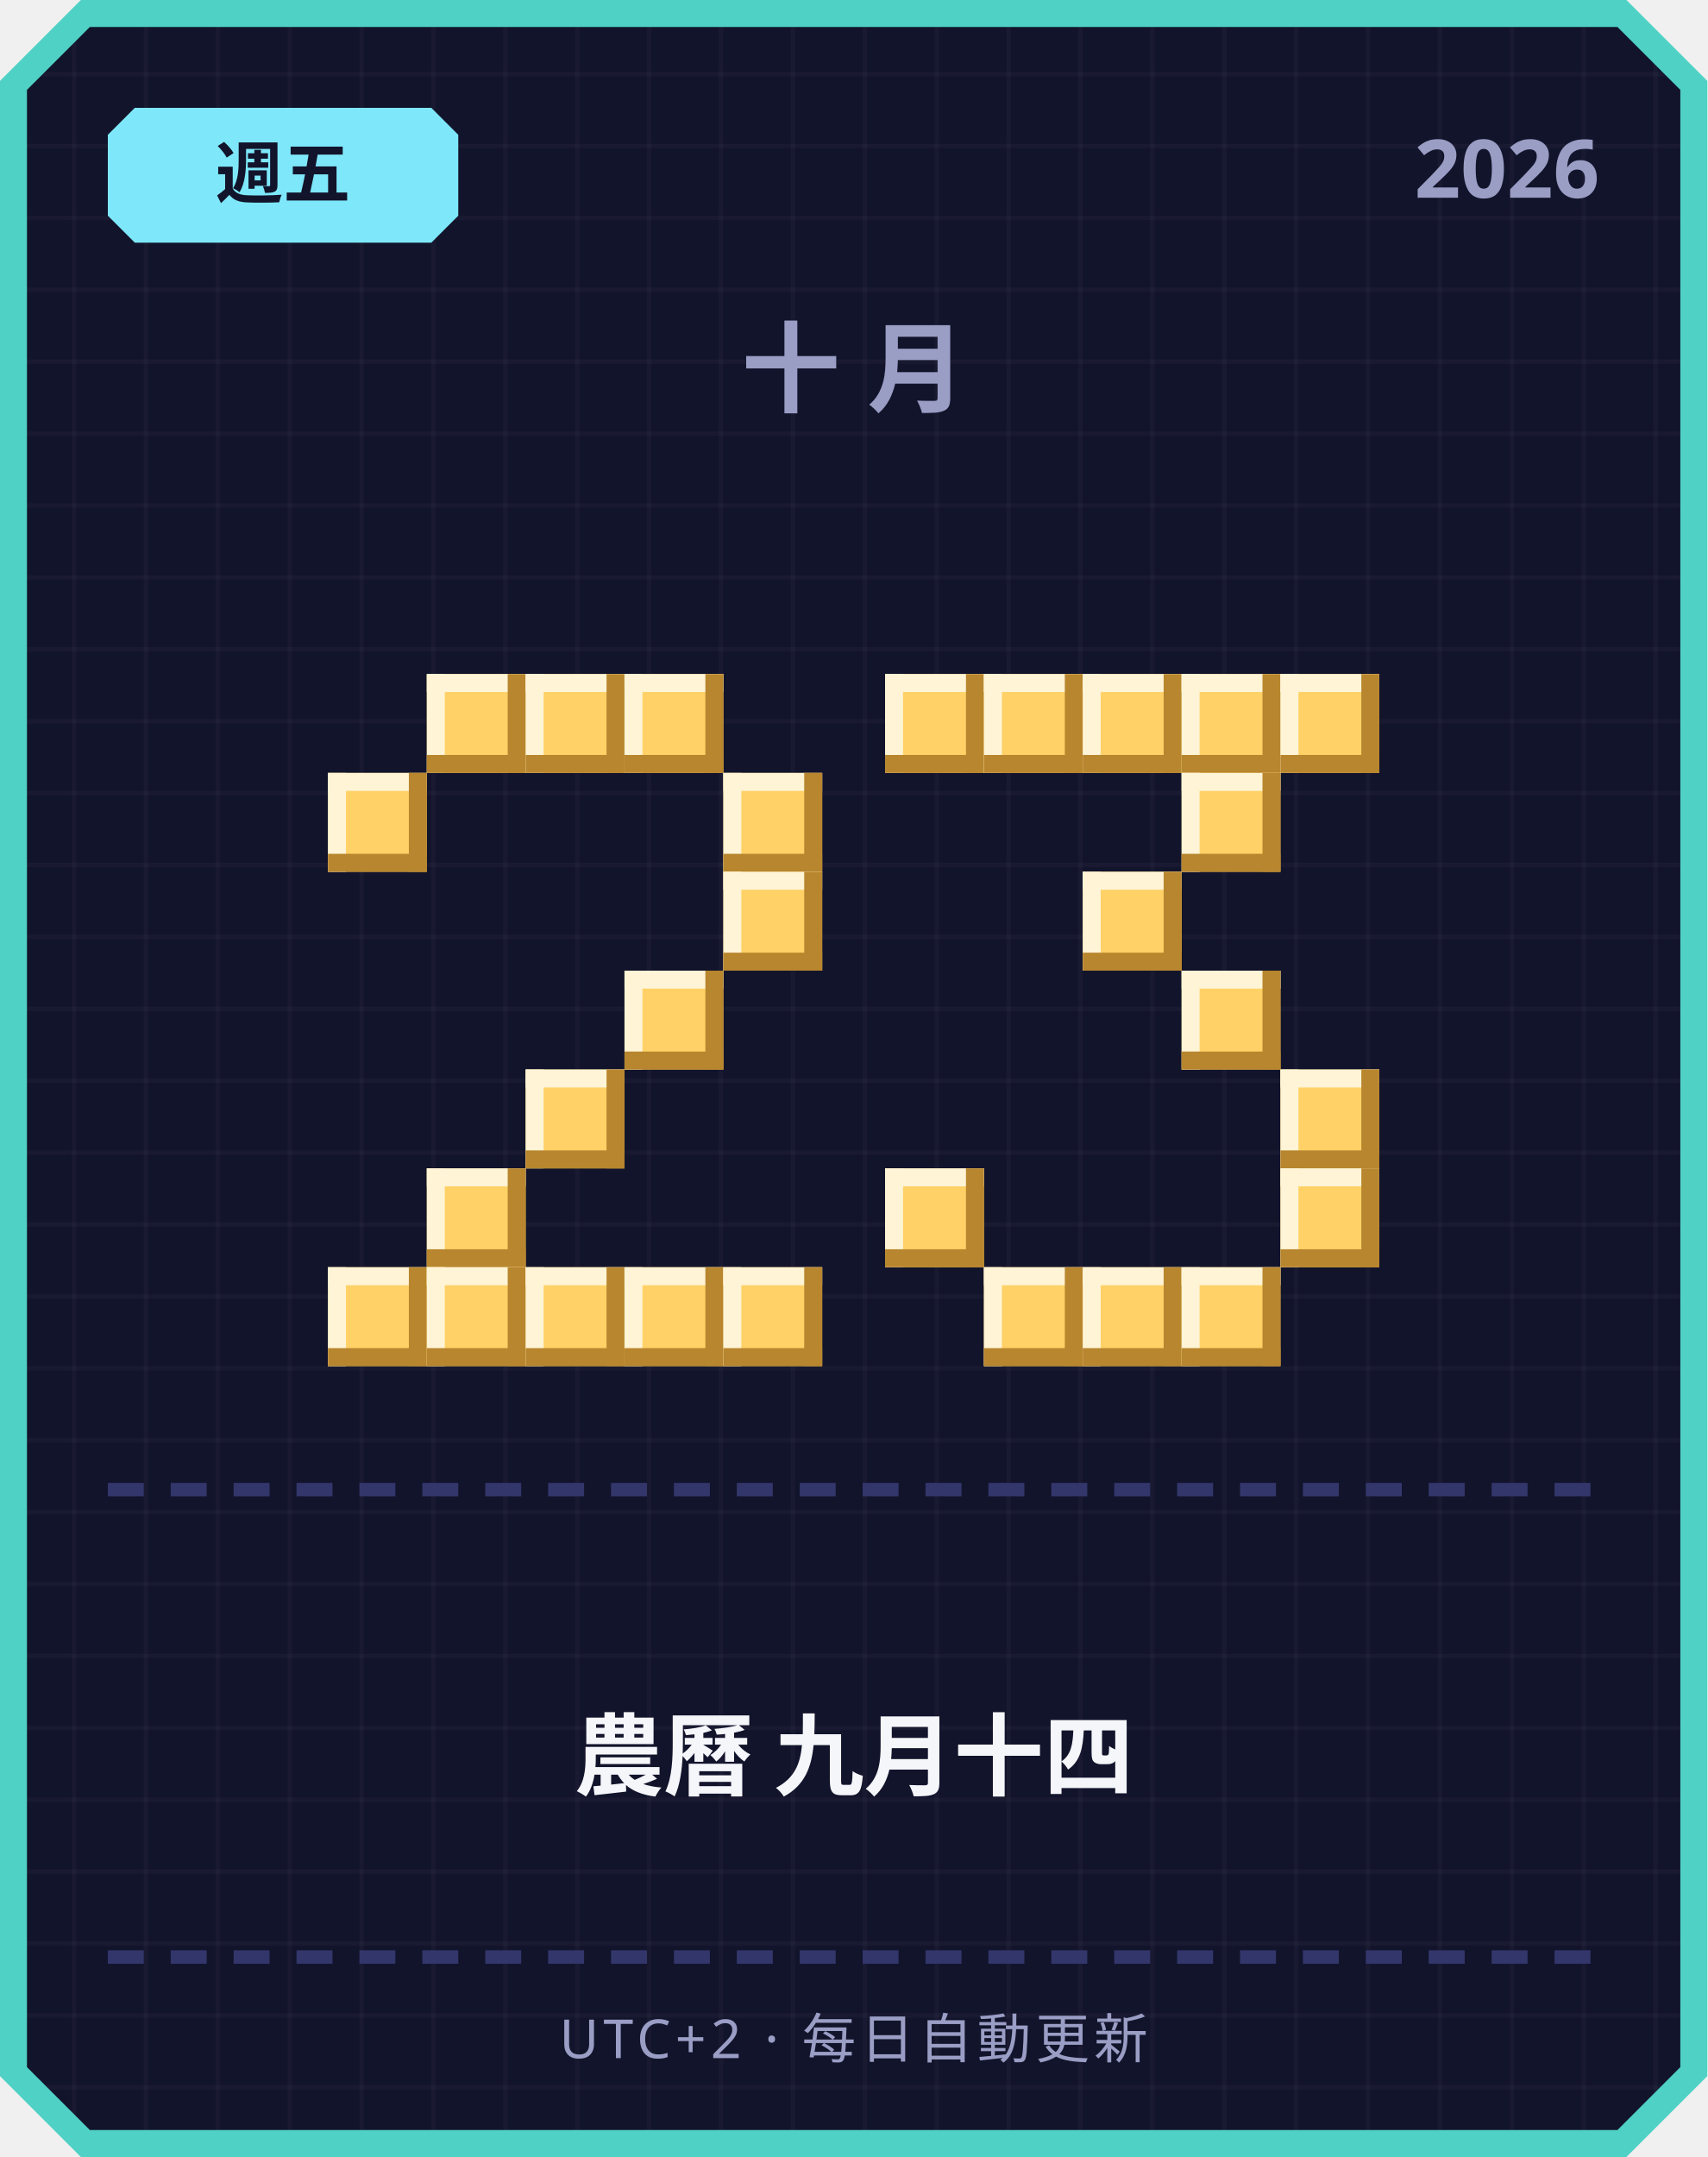
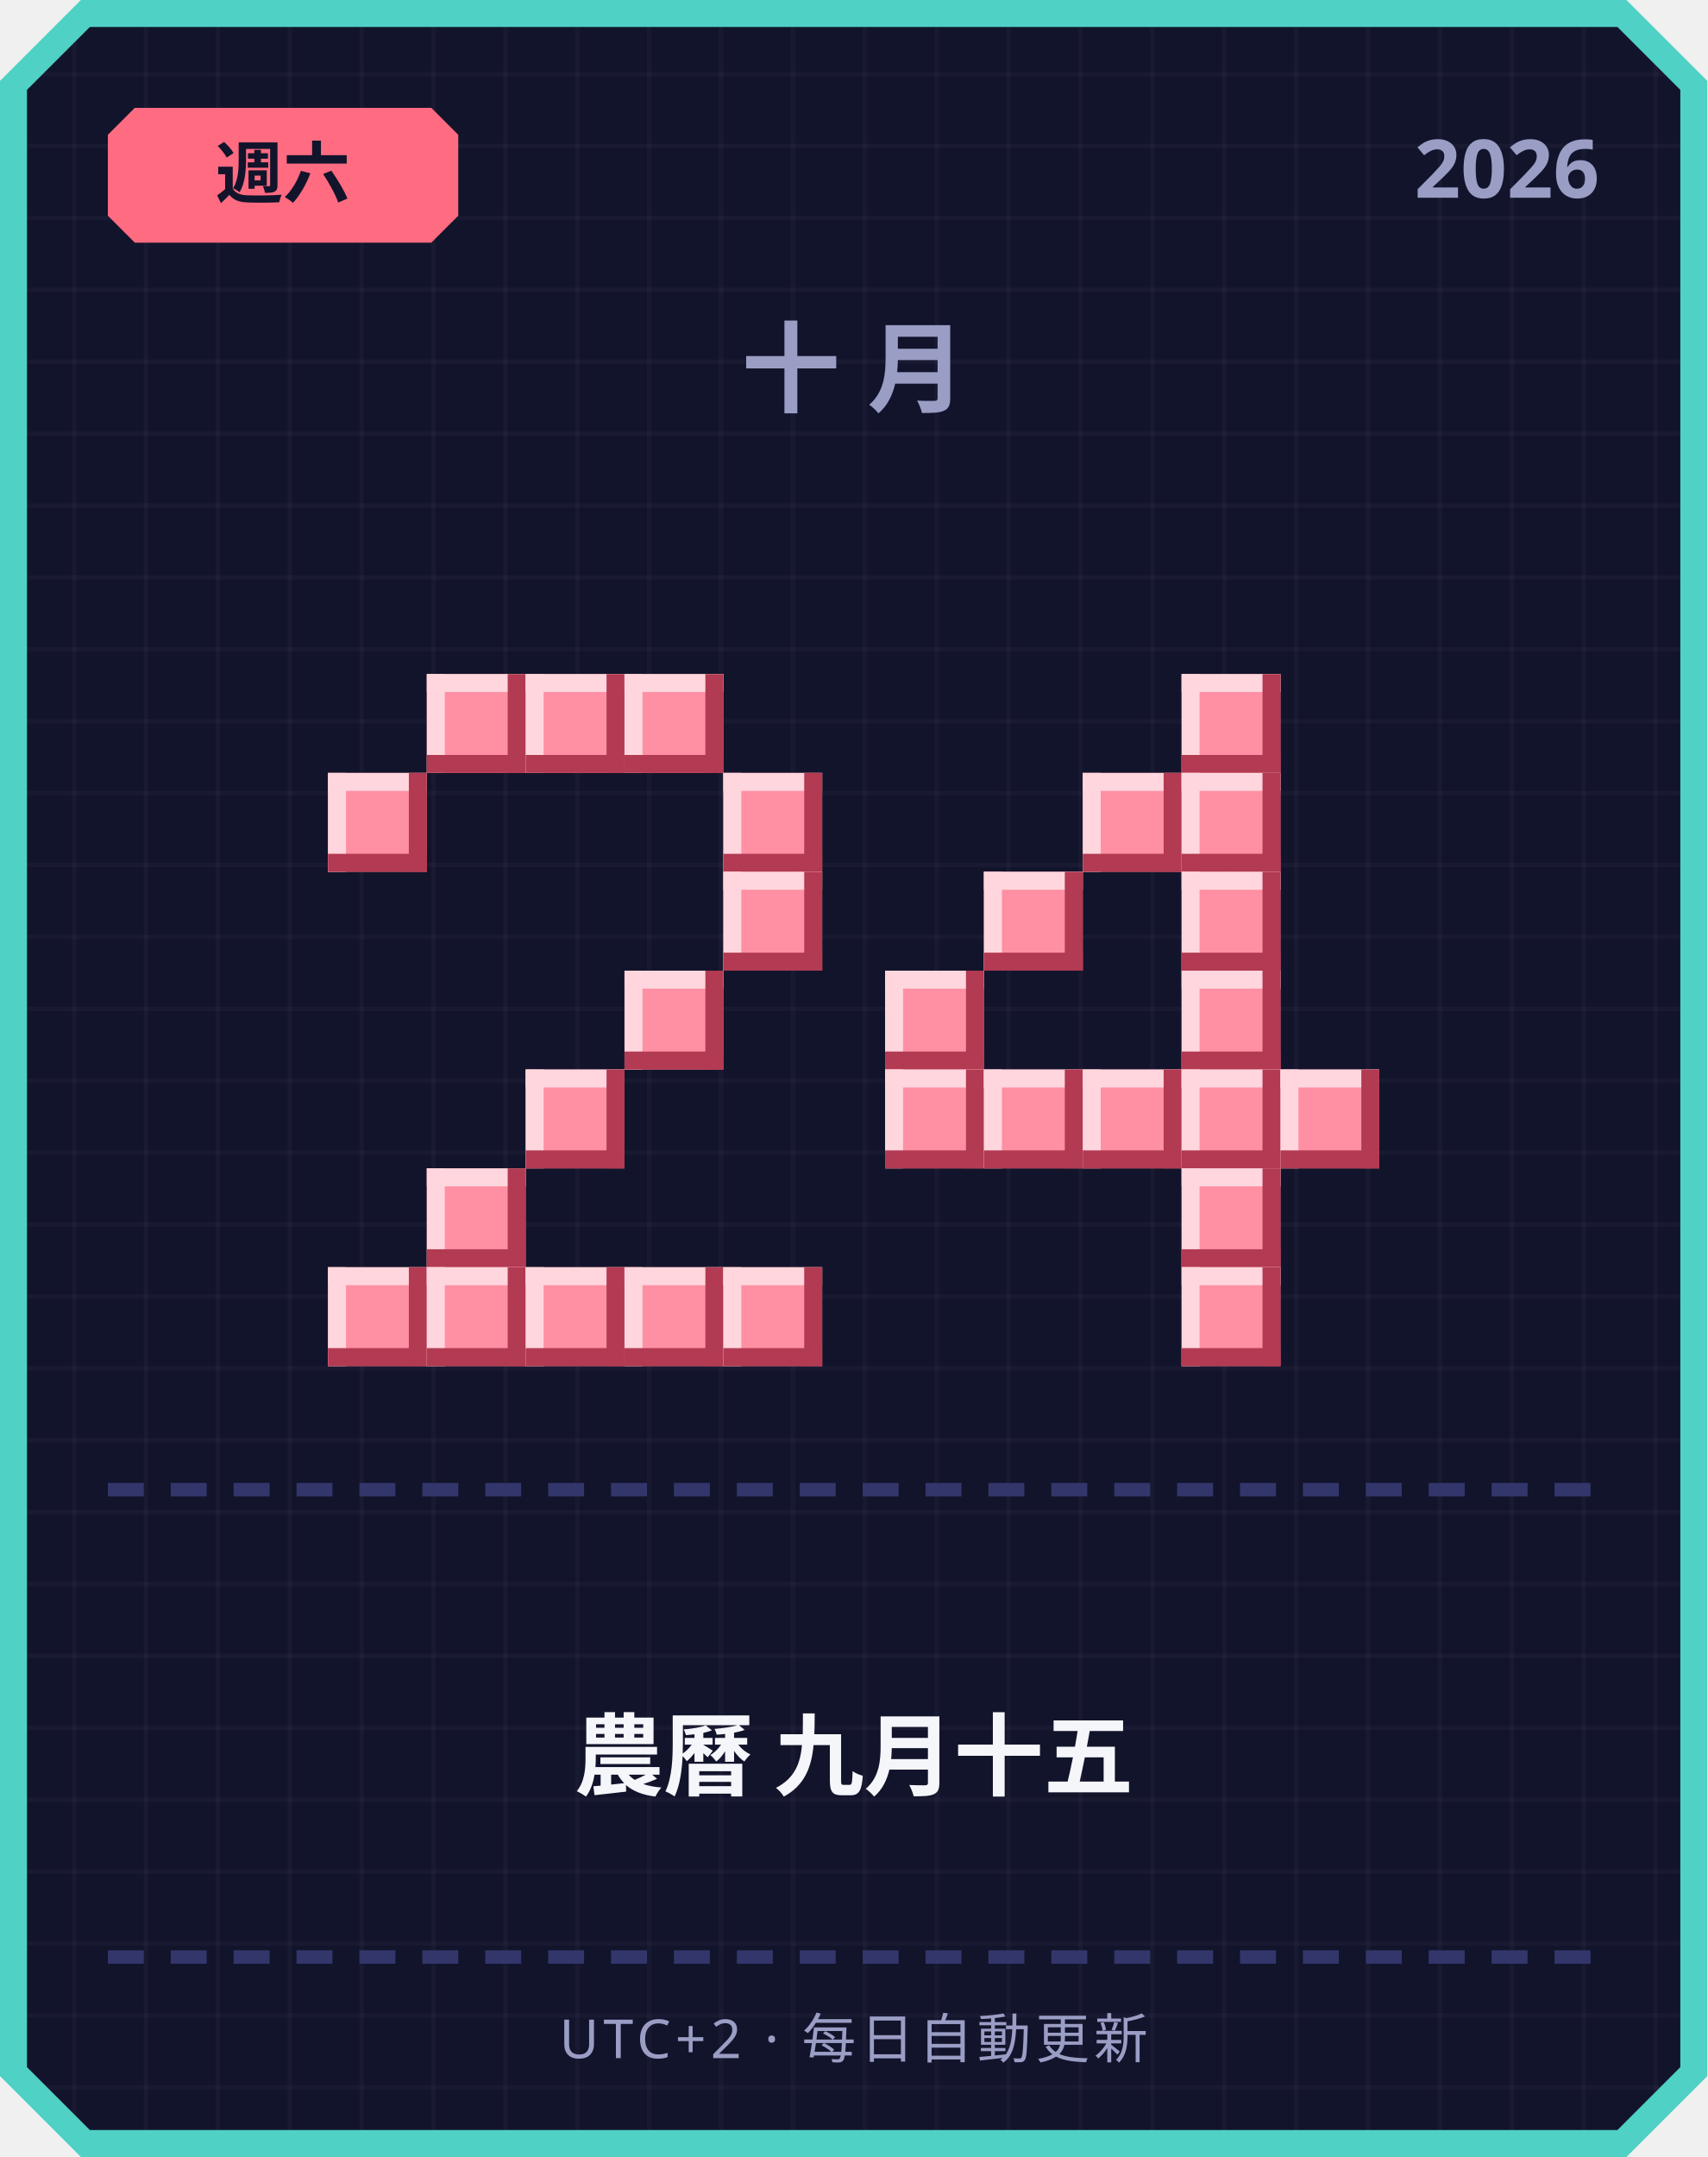
<svg xmlns="http://www.w3.org/2000/svg" width="380" height="480" viewBox="0 0 380 480">
  <defs>
    <pattern id="grid" width="16" height="16" patternUnits="userSpaceOnUse">
      <rect width="16" height="16" fill="#12142b" />
      <rect width="1" height="16" fill="#ffffff" opacity="0.03" />
      <rect width="16" height="1" fill="#ffffff" opacity="0.03" />
    </pattern>
  </defs>
  <path d="M 18,0 L 362,0 L 380,18 L 380,462 L 362,480 L 18,480 L 0,462 L 0,18 Z" fill="#4fd1c5" />
  <path d="M 20,6 L 360,6 L 374,20 L 374,460 L 360,474 L 20,474 L 6,460 L 6,20 Z" fill="url(#grid)" />
-   <path d="M 30,24 L 96,24 L 102,30 L 102,48 L 96,54 L 30,54 L 24,48 L 24,30 Z" fill="#7ee8fa" />
-   <text x="63" y="44" text-anchor="middle" font-family="'Segoe UI', sans-serif" font-size="15" font-weight="700" fill="#12142b">週五</text>
+   <path d="M 30,24 L 96,24 L 102,30 L 102,48 L 96,54 L 30,54 L 24,48 L 24,30 Z" fill="#ff6b81" />
+   <text x="63" y="44" text-anchor="middle" font-family="'Segoe UI', sans-serif" font-size="15" font-weight="700" fill="#12142b">週六</text>
  <text x="356" y="44" text-anchor="end" font-family="'Segoe UI', sans-serif" font-size="18" font-weight="700" fill="#9a9dc4">2026</text>
  <text x="190" y="90" text-anchor="middle" font-family="'Segoe UI', sans-serif" font-size="22" font-weight="700" letter-spacing="6" fill="#9a9dc4">十月</text>
-   <rect x="95" y="150" width="22" height="22" fill="#ffd166" />
-   <rect x="95" y="150" width="22" height="4" fill="#fff4d6" />
-   <rect x="95" y="150" width="4" height="22" fill="#fff4d6" />
-   <rect x="95" y="168" width="22" height="4" fill="#b8862e" />
-   <rect x="113" y="150" width="4" height="22" fill="#b8862e" />
-   <rect x="117" y="150" width="22" height="22" fill="#ffd166" />
-   <rect x="117" y="150" width="22" height="4" fill="#fff4d6" />
-   <rect x="117" y="150" width="4" height="22" fill="#fff4d6" />
-   <rect x="117" y="168" width="22" height="4" fill="#b8862e" />
-   <rect x="135" y="150" width="4" height="22" fill="#b8862e" />
-   <rect x="139" y="150" width="22" height="22" fill="#ffd166" />
-   <rect x="139" y="150" width="22" height="4" fill="#fff4d6" />
-   <rect x="139" y="150" width="4" height="22" fill="#fff4d6" />
-   <rect x="139" y="168" width="22" height="4" fill="#b8862e" />
-   <rect x="157" y="150" width="4" height="22" fill="#b8862e" />
-   <rect x="73" y="172" width="22" height="22" fill="#ffd166" />
-   <rect x="73" y="172" width="22" height="4" fill="#fff4d6" />
-   <rect x="73" y="172" width="4" height="22" fill="#fff4d6" />
-   <rect x="73" y="190" width="22" height="4" fill="#b8862e" />
-   <rect x="91" y="172" width="4" height="22" fill="#b8862e" />
-   <rect x="161" y="172" width="22" height="22" fill="#ffd166" />
-   <rect x="161" y="172" width="22" height="4" fill="#fff4d6" />
-   <rect x="161" y="172" width="4" height="22" fill="#fff4d6" />
-   <rect x="161" y="190" width="22" height="4" fill="#b8862e" />
-   <rect x="179" y="172" width="4" height="22" fill="#b8862e" />
-   <rect x="161" y="194" width="22" height="22" fill="#ffd166" />
-   <rect x="161" y="194" width="22" height="4" fill="#fff4d6" />
-   <rect x="161" y="194" width="4" height="22" fill="#fff4d6" />
-   <rect x="161" y="212" width="22" height="4" fill="#b8862e" />
-   <rect x="179" y="194" width="4" height="22" fill="#b8862e" />
-   <rect x="139" y="216" width="22" height="22" fill="#ffd166" />
-   <rect x="139" y="216" width="22" height="4" fill="#fff4d6" />
-   <rect x="139" y="216" width="4" height="22" fill="#fff4d6" />
-   <rect x="139" y="234" width="22" height="4" fill="#b8862e" />
-   <rect x="157" y="216" width="4" height="22" fill="#b8862e" />
-   <rect x="117" y="238" width="22" height="22" fill="#ffd166" />
-   <rect x="117" y="238" width="22" height="4" fill="#fff4d6" />
-   <rect x="117" y="238" width="4" height="22" fill="#fff4d6" />
-   <rect x="117" y="256" width="22" height="4" fill="#b8862e" />
-   <rect x="135" y="238" width="4" height="22" fill="#b8862e" />
-   <rect x="95" y="260" width="22" height="22" fill="#ffd166" />
-   <rect x="95" y="260" width="22" height="4" fill="#fff4d6" />
-   <rect x="95" y="260" width="4" height="22" fill="#fff4d6" />
-   <rect x="95" y="278" width="22" height="4" fill="#b8862e" />
-   <rect x="113" y="260" width="4" height="22" fill="#b8862e" />
-   <rect x="73" y="282" width="22" height="22" fill="#ffd166" />
-   <rect x="73" y="282" width="22" height="4" fill="#fff4d6" />
-   <rect x="73" y="282" width="4" height="22" fill="#fff4d6" />
-   <rect x="73" y="300" width="22" height="4" fill="#b8862e" />
-   <rect x="91" y="282" width="4" height="22" fill="#b8862e" />
-   <rect x="95" y="282" width="22" height="22" fill="#ffd166" />
-   <rect x="95" y="282" width="22" height="4" fill="#fff4d6" />
-   <rect x="95" y="282" width="4" height="22" fill="#fff4d6" />
-   <rect x="95" y="300" width="22" height="4" fill="#b8862e" />
-   <rect x="113" y="282" width="4" height="22" fill="#b8862e" />
-   <rect x="117" y="282" width="22" height="22" fill="#ffd166" />
-   <rect x="117" y="282" width="22" height="4" fill="#fff4d6" />
-   <rect x="117" y="282" width="4" height="22" fill="#fff4d6" />
-   <rect x="117" y="300" width="22" height="4" fill="#b8862e" />
-   <rect x="135" y="282" width="4" height="22" fill="#b8862e" />
-   <rect x="139" y="282" width="22" height="22" fill="#ffd166" />
-   <rect x="139" y="282" width="22" height="4" fill="#fff4d6" />
-   <rect x="139" y="282" width="4" height="22" fill="#fff4d6" />
-   <rect x="139" y="300" width="22" height="4" fill="#b8862e" />
-   <rect x="157" y="282" width="4" height="22" fill="#b8862e" />
-   <rect x="161" y="282" width="22" height="22" fill="#ffd166" />
-   <rect x="161" y="282" width="22" height="4" fill="#fff4d6" />
-   <rect x="161" y="282" width="4" height="22" fill="#fff4d6" />
-   <rect x="161" y="300" width="22" height="4" fill="#b8862e" />
-   <rect x="179" y="282" width="4" height="22" fill="#b8862e" />
-   <rect x="197" y="150" width="22" height="22" fill="#ffd166" />
-   <rect x="197" y="150" width="22" height="4" fill="#fff4d6" />
-   <rect x="197" y="150" width="4" height="22" fill="#fff4d6" />
-   <rect x="197" y="168" width="22" height="4" fill="#b8862e" />
-   <rect x="215" y="150" width="4" height="22" fill="#b8862e" />
-   <rect x="219" y="150" width="22" height="22" fill="#ffd166" />
-   <rect x="219" y="150" width="22" height="4" fill="#fff4d6" />
-   <rect x="219" y="150" width="4" height="22" fill="#fff4d6" />
-   <rect x="219" y="168" width="22" height="4" fill="#b8862e" />
-   <rect x="237" y="150" width="4" height="22" fill="#b8862e" />
-   <rect x="241" y="150" width="22" height="22" fill="#ffd166" />
-   <rect x="241" y="150" width="22" height="4" fill="#fff4d6" />
-   <rect x="241" y="150" width="4" height="22" fill="#fff4d6" />
-   <rect x="241" y="168" width="22" height="4" fill="#b8862e" />
-   <rect x="259" y="150" width="4" height="22" fill="#b8862e" />
-   <rect x="263" y="150" width="22" height="22" fill="#ffd166" />
-   <rect x="263" y="150" width="22" height="4" fill="#fff4d6" />
-   <rect x="263" y="150" width="4" height="22" fill="#fff4d6" />
-   <rect x="263" y="168" width="22" height="4" fill="#b8862e" />
-   <rect x="281" y="150" width="4" height="22" fill="#b8862e" />
-   <rect x="285" y="150" width="22" height="22" fill="#ffd166" />
-   <rect x="285" y="150" width="22" height="4" fill="#fff4d6" />
-   <rect x="285" y="150" width="4" height="22" fill="#fff4d6" />
-   <rect x="285" y="168" width="22" height="4" fill="#b8862e" />
-   <rect x="303" y="150" width="4" height="22" fill="#b8862e" />
-   <rect x="263" y="172" width="22" height="22" fill="#ffd166" />
-   <rect x="263" y="172" width="22" height="4" fill="#fff4d6" />
-   <rect x="263" y="172" width="4" height="22" fill="#fff4d6" />
-   <rect x="263" y="190" width="22" height="4" fill="#b8862e" />
-   <rect x="281" y="172" width="4" height="22" fill="#b8862e" />
-   <rect x="241" y="194" width="22" height="22" fill="#ffd166" />
-   <rect x="241" y="194" width="22" height="4" fill="#fff4d6" />
-   <rect x="241" y="194" width="4" height="22" fill="#fff4d6" />
-   <rect x="241" y="212" width="22" height="4" fill="#b8862e" />
-   <rect x="259" y="194" width="4" height="22" fill="#b8862e" />
-   <rect x="263" y="216" width="22" height="22" fill="#ffd166" />
-   <rect x="263" y="216" width="22" height="4" fill="#fff4d6" />
-   <rect x="263" y="216" width="4" height="22" fill="#fff4d6" />
-   <rect x="263" y="234" width="22" height="4" fill="#b8862e" />
-   <rect x="281" y="216" width="4" height="22" fill="#b8862e" />
-   <rect x="285" y="238" width="22" height="22" fill="#ffd166" />
-   <rect x="285" y="238" width="22" height="4" fill="#fff4d6" />
-   <rect x="285" y="238" width="4" height="22" fill="#fff4d6" />
-   <rect x="285" y="256" width="22" height="4" fill="#b8862e" />
-   <rect x="303" y="238" width="4" height="22" fill="#b8862e" />
-   <rect x="197" y="260" width="22" height="22" fill="#ffd166" />
-   <rect x="197" y="260" width="22" height="4" fill="#fff4d6" />
-   <rect x="197" y="260" width="4" height="22" fill="#fff4d6" />
-   <rect x="197" y="278" width="22" height="4" fill="#b8862e" />
-   <rect x="215" y="260" width="4" height="22" fill="#b8862e" />
-   <rect x="285" y="260" width="22" height="22" fill="#ffd166" />
-   <rect x="285" y="260" width="22" height="4" fill="#fff4d6" />
-   <rect x="285" y="260" width="4" height="22" fill="#fff4d6" />
-   <rect x="285" y="278" width="22" height="4" fill="#b8862e" />
-   <rect x="303" y="260" width="4" height="22" fill="#b8862e" />
-   <rect x="219" y="282" width="22" height="22" fill="#ffd166" />
-   <rect x="219" y="282" width="22" height="4" fill="#fff4d6" />
-   <rect x="219" y="282" width="4" height="22" fill="#fff4d6" />
-   <rect x="219" y="300" width="22" height="4" fill="#b8862e" />
-   <rect x="237" y="282" width="4" height="22" fill="#b8862e" />
-   <rect x="241" y="282" width="22" height="22" fill="#ffd166" />
-   <rect x="241" y="282" width="22" height="4" fill="#fff4d6" />
-   <rect x="241" y="282" width="4" height="22" fill="#fff4d6" />
-   <rect x="241" y="300" width="22" height="4" fill="#b8862e" />
-   <rect x="259" y="282" width="4" height="22" fill="#b8862e" />
-   <rect x="263" y="282" width="22" height="22" fill="#ffd166" />
-   <rect x="263" y="282" width="22" height="4" fill="#fff4d6" />
-   <rect x="263" y="282" width="4" height="22" fill="#fff4d6" />
-   <rect x="263" y="300" width="22" height="4" fill="#b8862e" />
-   <rect x="281" y="282" width="4" height="22" fill="#b8862e" />
+   <rect x="95" y="150" width="22" height="22" fill="#ff8fa3" />
+   <rect x="95" y="150" width="22" height="4" fill="#ffd6dd" />
+   <rect x="95" y="150" width="4" height="22" fill="#ffd6dd" />
+   <rect x="95" y="168" width="22" height="4" fill="#b23a52" />
+   <rect x="113" y="150" width="4" height="22" fill="#b23a52" />
+   <rect x="117" y="150" width="22" height="22" fill="#ff8fa3" />
+   <rect x="117" y="150" width="22" height="4" fill="#ffd6dd" />
+   <rect x="117" y="150" width="4" height="22" fill="#ffd6dd" />
+   <rect x="117" y="168" width="22" height="4" fill="#b23a52" />
+   <rect x="135" y="150" width="4" height="22" fill="#b23a52" />
+   <rect x="139" y="150" width="22" height="22" fill="#ff8fa3" />
+   <rect x="139" y="150" width="22" height="4" fill="#ffd6dd" />
+   <rect x="139" y="150" width="4" height="22" fill="#ffd6dd" />
+   <rect x="139" y="168" width="22" height="4" fill="#b23a52" />
+   <rect x="157" y="150" width="4" height="22" fill="#b23a52" />
+   <rect x="73" y="172" width="22" height="22" fill="#ff8fa3" />
+   <rect x="73" y="172" width="22" height="4" fill="#ffd6dd" />
+   <rect x="73" y="172" width="4" height="22" fill="#ffd6dd" />
+   <rect x="73" y="190" width="22" height="4" fill="#b23a52" />
+   <rect x="91" y="172" width="4" height="22" fill="#b23a52" />
+   <rect x="161" y="172" width="22" height="22" fill="#ff8fa3" />
+   <rect x="161" y="172" width="22" height="4" fill="#ffd6dd" />
+   <rect x="161" y="172" width="4" height="22" fill="#ffd6dd" />
+   <rect x="161" y="190" width="22" height="4" fill="#b23a52" />
+   <rect x="179" y="172" width="4" height="22" fill="#b23a52" />
+   <rect x="161" y="194" width="22" height="22" fill="#ff8fa3" />
+   <rect x="161" y="194" width="22" height="4" fill="#ffd6dd" />
+   <rect x="161" y="194" width="4" height="22" fill="#ffd6dd" />
+   <rect x="161" y="212" width="22" height="4" fill="#b23a52" />
+   <rect x="179" y="194" width="4" height="22" fill="#b23a52" />
+   <rect x="139" y="216" width="22" height="22" fill="#ff8fa3" />
+   <rect x="139" y="216" width="22" height="4" fill="#ffd6dd" />
+   <rect x="139" y="216" width="4" height="22" fill="#ffd6dd" />
+   <rect x="139" y="234" width="22" height="4" fill="#b23a52" />
+   <rect x="157" y="216" width="4" height="22" fill="#b23a52" />
+   <rect x="117" y="238" width="22" height="22" fill="#ff8fa3" />
+   <rect x="117" y="238" width="22" height="4" fill="#ffd6dd" />
+   <rect x="117" y="238" width="4" height="22" fill="#ffd6dd" />
+   <rect x="117" y="256" width="22" height="4" fill="#b23a52" />
+   <rect x="135" y="238" width="4" height="22" fill="#b23a52" />
+   <rect x="95" y="260" width="22" height="22" fill="#ff8fa3" />
+   <rect x="95" y="260" width="22" height="4" fill="#ffd6dd" />
+   <rect x="95" y="260" width="4" height="22" fill="#ffd6dd" />
+   <rect x="95" y="278" width="22" height="4" fill="#b23a52" />
+   <rect x="113" y="260" width="4" height="22" fill="#b23a52" />
+   <rect x="73" y="282" width="22" height="22" fill="#ff8fa3" />
+   <rect x="73" y="282" width="22" height="4" fill="#ffd6dd" />
+   <rect x="73" y="282" width="4" height="22" fill="#ffd6dd" />
+   <rect x="73" y="300" width="22" height="4" fill="#b23a52" />
+   <rect x="91" y="282" width="4" height="22" fill="#b23a52" />
+   <rect x="95" y="282" width="22" height="22" fill="#ff8fa3" />
+   <rect x="95" y="282" width="22" height="4" fill="#ffd6dd" />
+   <rect x="95" y="282" width="4" height="22" fill="#ffd6dd" />
+   <rect x="95" y="300" width="22" height="4" fill="#b23a52" />
+   <rect x="113" y="282" width="4" height="22" fill="#b23a52" />
+   <rect x="117" y="282" width="22" height="22" fill="#ff8fa3" />
+   <rect x="117" y="282" width="22" height="4" fill="#ffd6dd" />
+   <rect x="117" y="282" width="4" height="22" fill="#ffd6dd" />
+   <rect x="117" y="300" width="22" height="4" fill="#b23a52" />
+   <rect x="135" y="282" width="4" height="22" fill="#b23a52" />
+   <rect x="139" y="282" width="22" height="22" fill="#ff8fa3" />
+   <rect x="139" y="282" width="22" height="4" fill="#ffd6dd" />
+   <rect x="139" y="282" width="4" height="22" fill="#ffd6dd" />
+   <rect x="139" y="300" width="22" height="4" fill="#b23a52" />
+   <rect x="157" y="282" width="4" height="22" fill="#b23a52" />
+   <rect x="161" y="282" width="22" height="22" fill="#ff8fa3" />
+   <rect x="161" y="282" width="22" height="4" fill="#ffd6dd" />
+   <rect x="161" y="282" width="4" height="22" fill="#ffd6dd" />
+   <rect x="161" y="300" width="22" height="4" fill="#b23a52" />
+   <rect x="179" y="282" width="4" height="22" fill="#b23a52" />
+   <rect x="263" y="150" width="22" height="22" fill="#ff8fa3" />
+   <rect x="263" y="150" width="22" height="4" fill="#ffd6dd" />
+   <rect x="263" y="150" width="4" height="22" fill="#ffd6dd" />
+   <rect x="263" y="168" width="22" height="4" fill="#b23a52" />
+   <rect x="281" y="150" width="4" height="22" fill="#b23a52" />
+   <rect x="241" y="172" width="22" height="22" fill="#ff8fa3" />
+   <rect x="241" y="172" width="22" height="4" fill="#ffd6dd" />
+   <rect x="241" y="172" width="4" height="22" fill="#ffd6dd" />
+   <rect x="241" y="190" width="22" height="4" fill="#b23a52" />
+   <rect x="259" y="172" width="4" height="22" fill="#b23a52" />
+   <rect x="263" y="172" width="22" height="22" fill="#ff8fa3" />
+   <rect x="263" y="172" width="22" height="4" fill="#ffd6dd" />
+   <rect x="263" y="172" width="4" height="22" fill="#ffd6dd" />
+   <rect x="263" y="190" width="22" height="4" fill="#b23a52" />
+   <rect x="281" y="172" width="4" height="22" fill="#b23a52" />
+   <rect x="219" y="194" width="22" height="22" fill="#ff8fa3" />
+   <rect x="219" y="194" width="22" height="4" fill="#ffd6dd" />
+   <rect x="219" y="194" width="4" height="22" fill="#ffd6dd" />
+   <rect x="219" y="212" width="22" height="4" fill="#b23a52" />
+   <rect x="237" y="194" width="4" height="22" fill="#b23a52" />
+   <rect x="263" y="194" width="22" height="22" fill="#ff8fa3" />
+   <rect x="263" y="194" width="22" height="4" fill="#ffd6dd" />
+   <rect x="263" y="194" width="4" height="22" fill="#ffd6dd" />
+   <rect x="263" y="212" width="22" height="4" fill="#b23a52" />
+   <rect x="281" y="194" width="4" height="22" fill="#b23a52" />
+   <rect x="197" y="216" width="22" height="22" fill="#ff8fa3" />
+   <rect x="197" y="216" width="22" height="4" fill="#ffd6dd" />
+   <rect x="197" y="216" width="4" height="22" fill="#ffd6dd" />
+   <rect x="197" y="234" width="22" height="4" fill="#b23a52" />
+   <rect x="215" y="216" width="4" height="22" fill="#b23a52" />
+   <rect x="263" y="216" width="22" height="22" fill="#ff8fa3" />
+   <rect x="263" y="216" width="22" height="4" fill="#ffd6dd" />
+   <rect x="263" y="216" width="4" height="22" fill="#ffd6dd" />
+   <rect x="263" y="234" width="22" height="4" fill="#b23a52" />
+   <rect x="281" y="216" width="4" height="22" fill="#b23a52" />
+   <rect x="197" y="238" width="22" height="22" fill="#ff8fa3" />
+   <rect x="197" y="238" width="22" height="4" fill="#ffd6dd" />
+   <rect x="197" y="238" width="4" height="22" fill="#ffd6dd" />
+   <rect x="197" y="256" width="22" height="4" fill="#b23a52" />
+   <rect x="215" y="238" width="4" height="22" fill="#b23a52" />
+   <rect x="219" y="238" width="22" height="22" fill="#ff8fa3" />
+   <rect x="219" y="238" width="22" height="4" fill="#ffd6dd" />
+   <rect x="219" y="238" width="4" height="22" fill="#ffd6dd" />
+   <rect x="219" y="256" width="22" height="4" fill="#b23a52" />
+   <rect x="237" y="238" width="4" height="22" fill="#b23a52" />
+   <rect x="241" y="238" width="22" height="22" fill="#ff8fa3" />
+   <rect x="241" y="238" width="22" height="4" fill="#ffd6dd" />
+   <rect x="241" y="238" width="4" height="22" fill="#ffd6dd" />
+   <rect x="241" y="256" width="22" height="4" fill="#b23a52" />
+   <rect x="259" y="238" width="4" height="22" fill="#b23a52" />
+   <rect x="263" y="238" width="22" height="22" fill="#ff8fa3" />
+   <rect x="263" y="238" width="22" height="4" fill="#ffd6dd" />
+   <rect x="263" y="238" width="4" height="22" fill="#ffd6dd" />
+   <rect x="263" y="256" width="22" height="4" fill="#b23a52" />
+   <rect x="281" y="238" width="4" height="22" fill="#b23a52" />
+   <rect x="285" y="238" width="22" height="22" fill="#ff8fa3" />
+   <rect x="285" y="238" width="22" height="4" fill="#ffd6dd" />
+   <rect x="285" y="238" width="4" height="22" fill="#ffd6dd" />
+   <rect x="285" y="256" width="22" height="4" fill="#b23a52" />
+   <rect x="303" y="238" width="4" height="22" fill="#b23a52" />
+   <rect x="263" y="260" width="22" height="22" fill="#ff8fa3" />
+   <rect x="263" y="260" width="22" height="4" fill="#ffd6dd" />
+   <rect x="263" y="260" width="4" height="22" fill="#ffd6dd" />
+   <rect x="263" y="278" width="22" height="4" fill="#b23a52" />
+   <rect x="281" y="260" width="4" height="22" fill="#b23a52" />
+   <rect x="263" y="282" width="22" height="22" fill="#ff8fa3" />
+   <rect x="263" y="282" width="22" height="4" fill="#ffd6dd" />
+   <rect x="263" y="282" width="4" height="22" fill="#ffd6dd" />
+   <rect x="263" y="300" width="22" height="4" fill="#b23a52" />
+   <rect x="281" y="282" width="4" height="22" fill="#b23a52" />
  <rect x="24" y="330" width="8" height="3" fill="#33366b" />
  <rect x="38" y="330" width="8" height="3" fill="#33366b" />
  <rect x="52" y="330" width="8" height="3" fill="#33366b" />
  <rect x="66" y="330" width="8" height="3" fill="#33366b" />
  <rect x="80" y="330" width="8" height="3" fill="#33366b" />
  <rect x="94" y="330" width="8" height="3" fill="#33366b" />
  <rect x="108" y="330" width="8" height="3" fill="#33366b" />
  <rect x="122" y="330" width="8" height="3" fill="#33366b" />
  <rect x="136" y="330" width="8" height="3" fill="#33366b" />
  <rect x="150" y="330" width="8" height="3" fill="#33366b" />
  <rect x="164" y="330" width="8" height="3" fill="#33366b" />
  <rect x="178" y="330" width="8" height="3" fill="#33366b" />
  <rect x="192" y="330" width="8" height="3" fill="#33366b" />
  <rect x="206" y="330" width="8" height="3" fill="#33366b" />
  <rect x="220" y="330" width="8" height="3" fill="#33366b" />
  <rect x="234" y="330" width="8" height="3" fill="#33366b" />
  <rect x="248" y="330" width="8" height="3" fill="#33366b" />
  <rect x="262" y="330" width="8" height="3" fill="#33366b" />
  <rect x="276" y="330" width="8" height="3" fill="#33366b" />
  <rect x="290" y="330" width="8" height="3" fill="#33366b" />
  <rect x="304" y="330" width="8" height="3" fill="#33366b" />
  <rect x="318" y="330" width="8" height="3" fill="#33366b" />
  <rect x="332" y="330" width="8" height="3" fill="#33366b" />
  <rect x="346" y="330" width="8" height="3" fill="#33366b" />
-   <text x="190" y="398" text-anchor="middle" font-family="'Segoe UI', 'Microsoft JhengHei', sans-serif" font-size="20" font-weight="700" fill="#f5f6fa">農曆 九月十四</text>
+   <text x="190" y="398" text-anchor="middle" font-family="'Segoe UI', 'Microsoft JhengHei', sans-serif" font-size="20" font-weight="700" fill="#f5f6fa">農曆 九月十五</text>
  <rect x="24" y="434" width="8" height="3" fill="#33366b" />
  <rect x="38" y="434" width="8" height="3" fill="#33366b" />
  <rect x="52" y="434" width="8" height="3" fill="#33366b" />
  <rect x="66" y="434" width="8" height="3" fill="#33366b" />
  <rect x="80" y="434" width="8" height="3" fill="#33366b" />
  <rect x="94" y="434" width="8" height="3" fill="#33366b" />
  <rect x="108" y="434" width="8" height="3" fill="#33366b" />
  <rect x="122" y="434" width="8" height="3" fill="#33366b" />
  <rect x="136" y="434" width="8" height="3" fill="#33366b" />
  <rect x="150" y="434" width="8" height="3" fill="#33366b" />
  <rect x="164" y="434" width="8" height="3" fill="#33366b" />
  <rect x="178" y="434" width="8" height="3" fill="#33366b" />
  <rect x="192" y="434" width="8" height="3" fill="#33366b" />
  <rect x="206" y="434" width="8" height="3" fill="#33366b" />
  <rect x="220" y="434" width="8" height="3" fill="#33366b" />
  <rect x="234" y="434" width="8" height="3" fill="#33366b" />
  <rect x="248" y="434" width="8" height="3" fill="#33366b" />
  <rect x="262" y="434" width="8" height="3" fill="#33366b" />
  <rect x="276" y="434" width="8" height="3" fill="#33366b" />
  <rect x="290" y="434" width="8" height="3" fill="#33366b" />
  <rect x="304" y="434" width="8" height="3" fill="#33366b" />
  <rect x="318" y="434" width="8" height="3" fill="#33366b" />
  <rect x="332" y="434" width="8" height="3" fill="#33366b" />
  <rect x="346" y="434" width="8" height="3" fill="#33366b" />
  <text x="190" y="458" text-anchor="middle" font-family="'Segoe UI', sans-serif" font-size="12" letter-spacing="1" fill="#9a9dc4">UTC+2 · 每日自動更新</text>
</svg>
